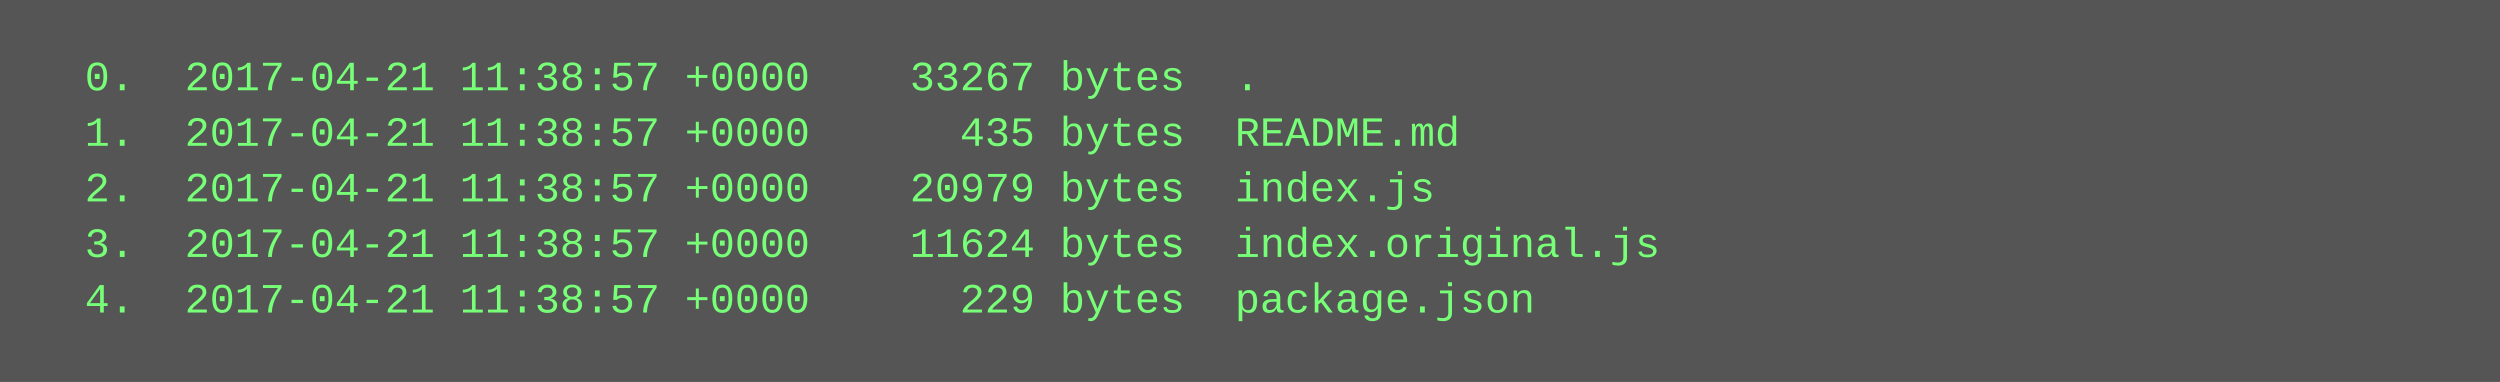
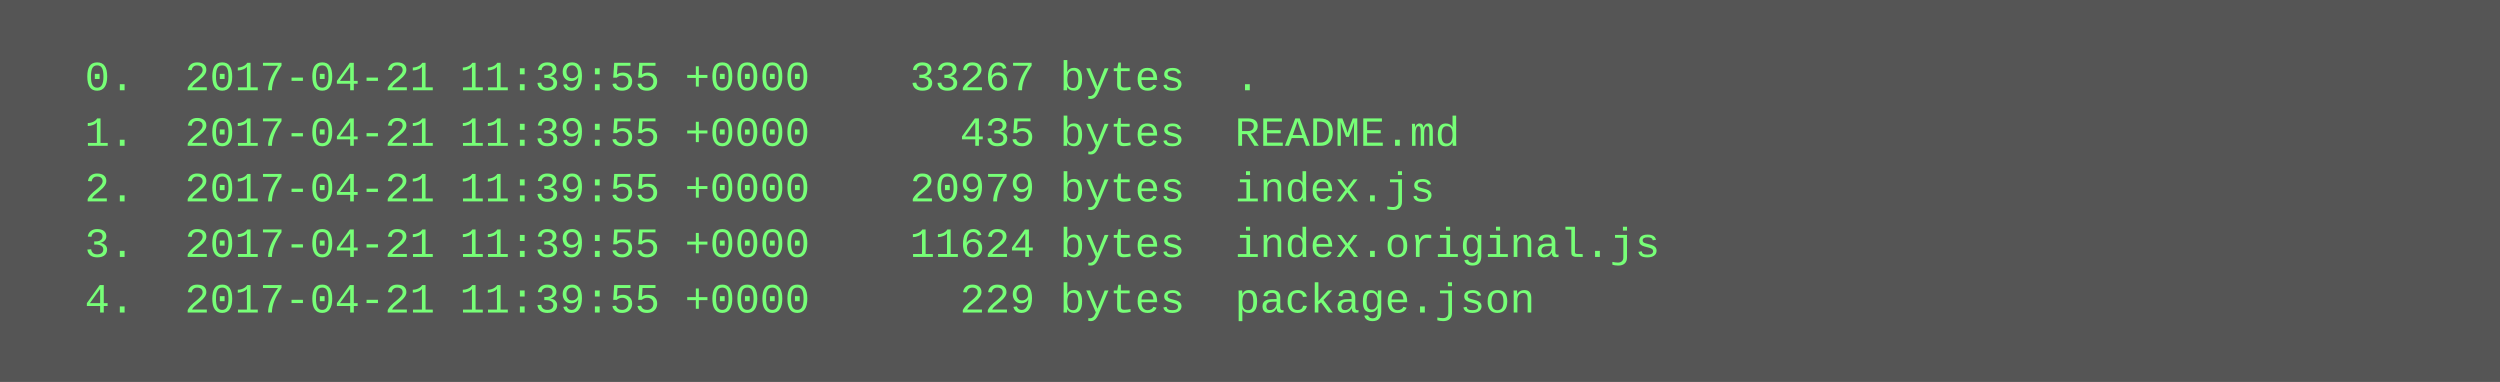
<svg xmlns="http://www.w3.org/2000/svg" height="110" width="720">
  <rect height="110" fill="#555" width="720" />
  <text fill="#7f7" font-family="Courier New" font-size="12" xml:space="preserve">
-     <tspan x="10" y="26">  0.  2017-04-21 11:38:57 +0000    33267 bytes  .</tspan>
-     <tspan x="10" y="42">  1.  2017-04-21 11:38:57 +0000      435 bytes  README.md</tspan>
-     <tspan x="10" y="58">  2.  2017-04-21 11:38:57 +0000    20979 bytes  index.js</tspan>
-     <tspan x="10" y="74">  3.  2017-04-21 11:38:57 +0000    11624 bytes  index.original.js</tspan>
-     <tspan x="10" y="90">  4.  2017-04-21 11:38:57 +0000      229 bytes  package.json</tspan>
+     <tspan x="10" y="26">  0.  2017-04-21 11:39:55 +0000    33267 bytes  .</tspan>
+     <tspan x="10" y="42">  1.  2017-04-21 11:39:55 +0000      435 bytes  README.md</tspan>
+     <tspan x="10" y="58">  2.  2017-04-21 11:39:55 +0000    20979 bytes  index.js</tspan>
+     <tspan x="10" y="74">  3.  2017-04-21 11:39:55 +0000    11624 bytes  index.original.js</tspan>
+     <tspan x="10" y="90">  4.  2017-04-21 11:39:55 +0000      229 bytes  package.json</tspan>
  </text>
</svg>
